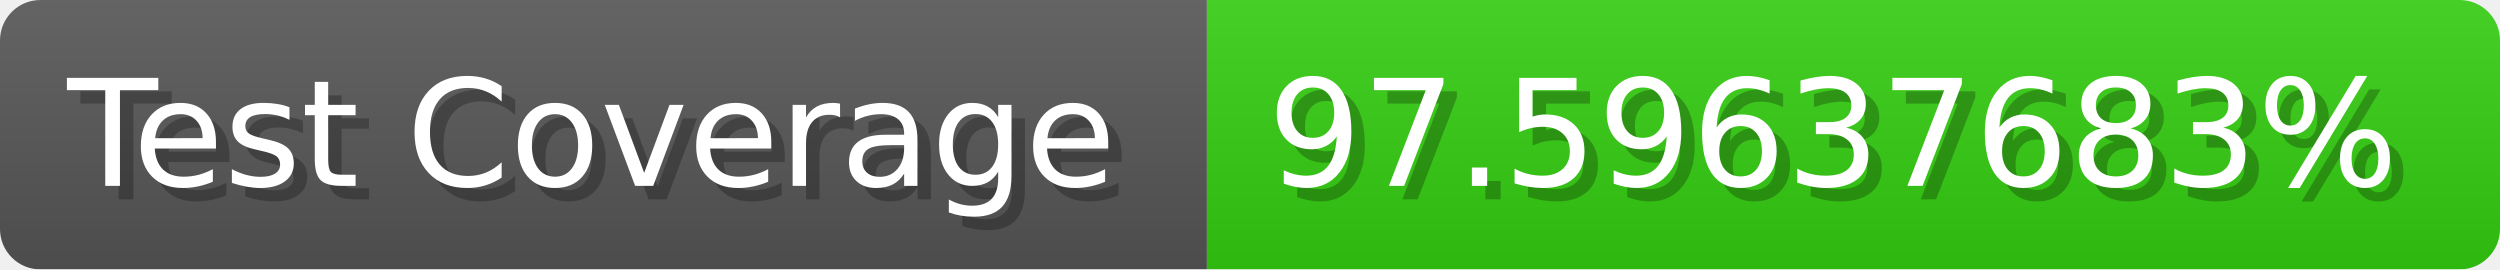
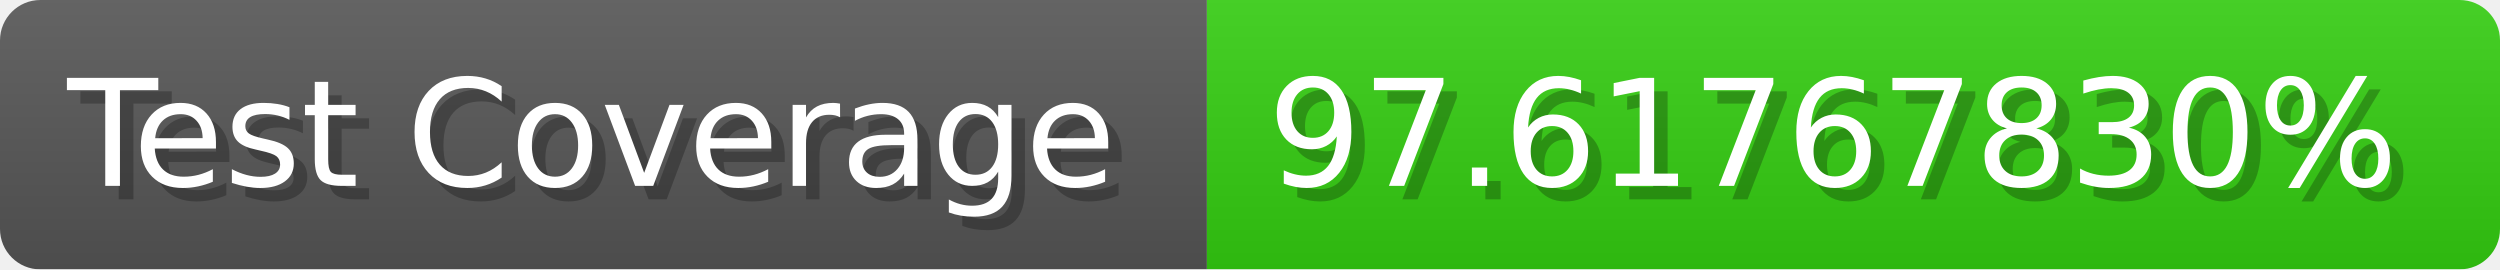
- <svg xmlns="http://www.w3.org/2000/svg" width="185.6" height="20" viewBox="0 0 1856 200" role="img" aria-label="Test Coverage: 97.59637683%">
+ <svg xmlns="http://www.w3.org/2000/svg" width="185.6" height="20" viewBox="0 0 1856 200" role="img" aria-label="Test Coverage: 97.61767830%">
  <linearGradient id="a" x2="0" y2="100%">
    <stop offset="0" stop-opacity=".1" stop-color="#EEE" />
    <stop offset="1" stop-opacity=".1" />
  </linearGradient>
  <mask id="m">
    <rect width="1856" height="200" rx="30" fill="#FFF" />
  </mask>
  <g mask="url(#m)">
    <rect width="896" height="200" fill="#555" />
    <rect width="960" height="200" fill="#3C1" x="896" />
    <rect width="1856" height="200" fill="url(#a)" />
  </g>
  <g aria-hidden="true" fill="#fff" text-anchor="start" font-family="Verdana,DejaVu Sans,sans-serif" font-size="110">
    <text x="60" y="148" textLength="796" fill="#000" opacity="0.25">Test Coverage</text>
    <text x="50" y="138" textLength="796">Test Coverage</text>
-     <text x="951" y="148" textLength="860" fill="#000" opacity="0.25">97.59637683%</text>
-     <text x="941" y="138" textLength="860">97.59637683%</text>
+     <text x="951" y="148" textLength="860" fill="#000" opacity="0.25">97.61767830%</text>
+     <text x="941" y="138" textLength="860">97.61767830%</text>
  </g>
</svg>
